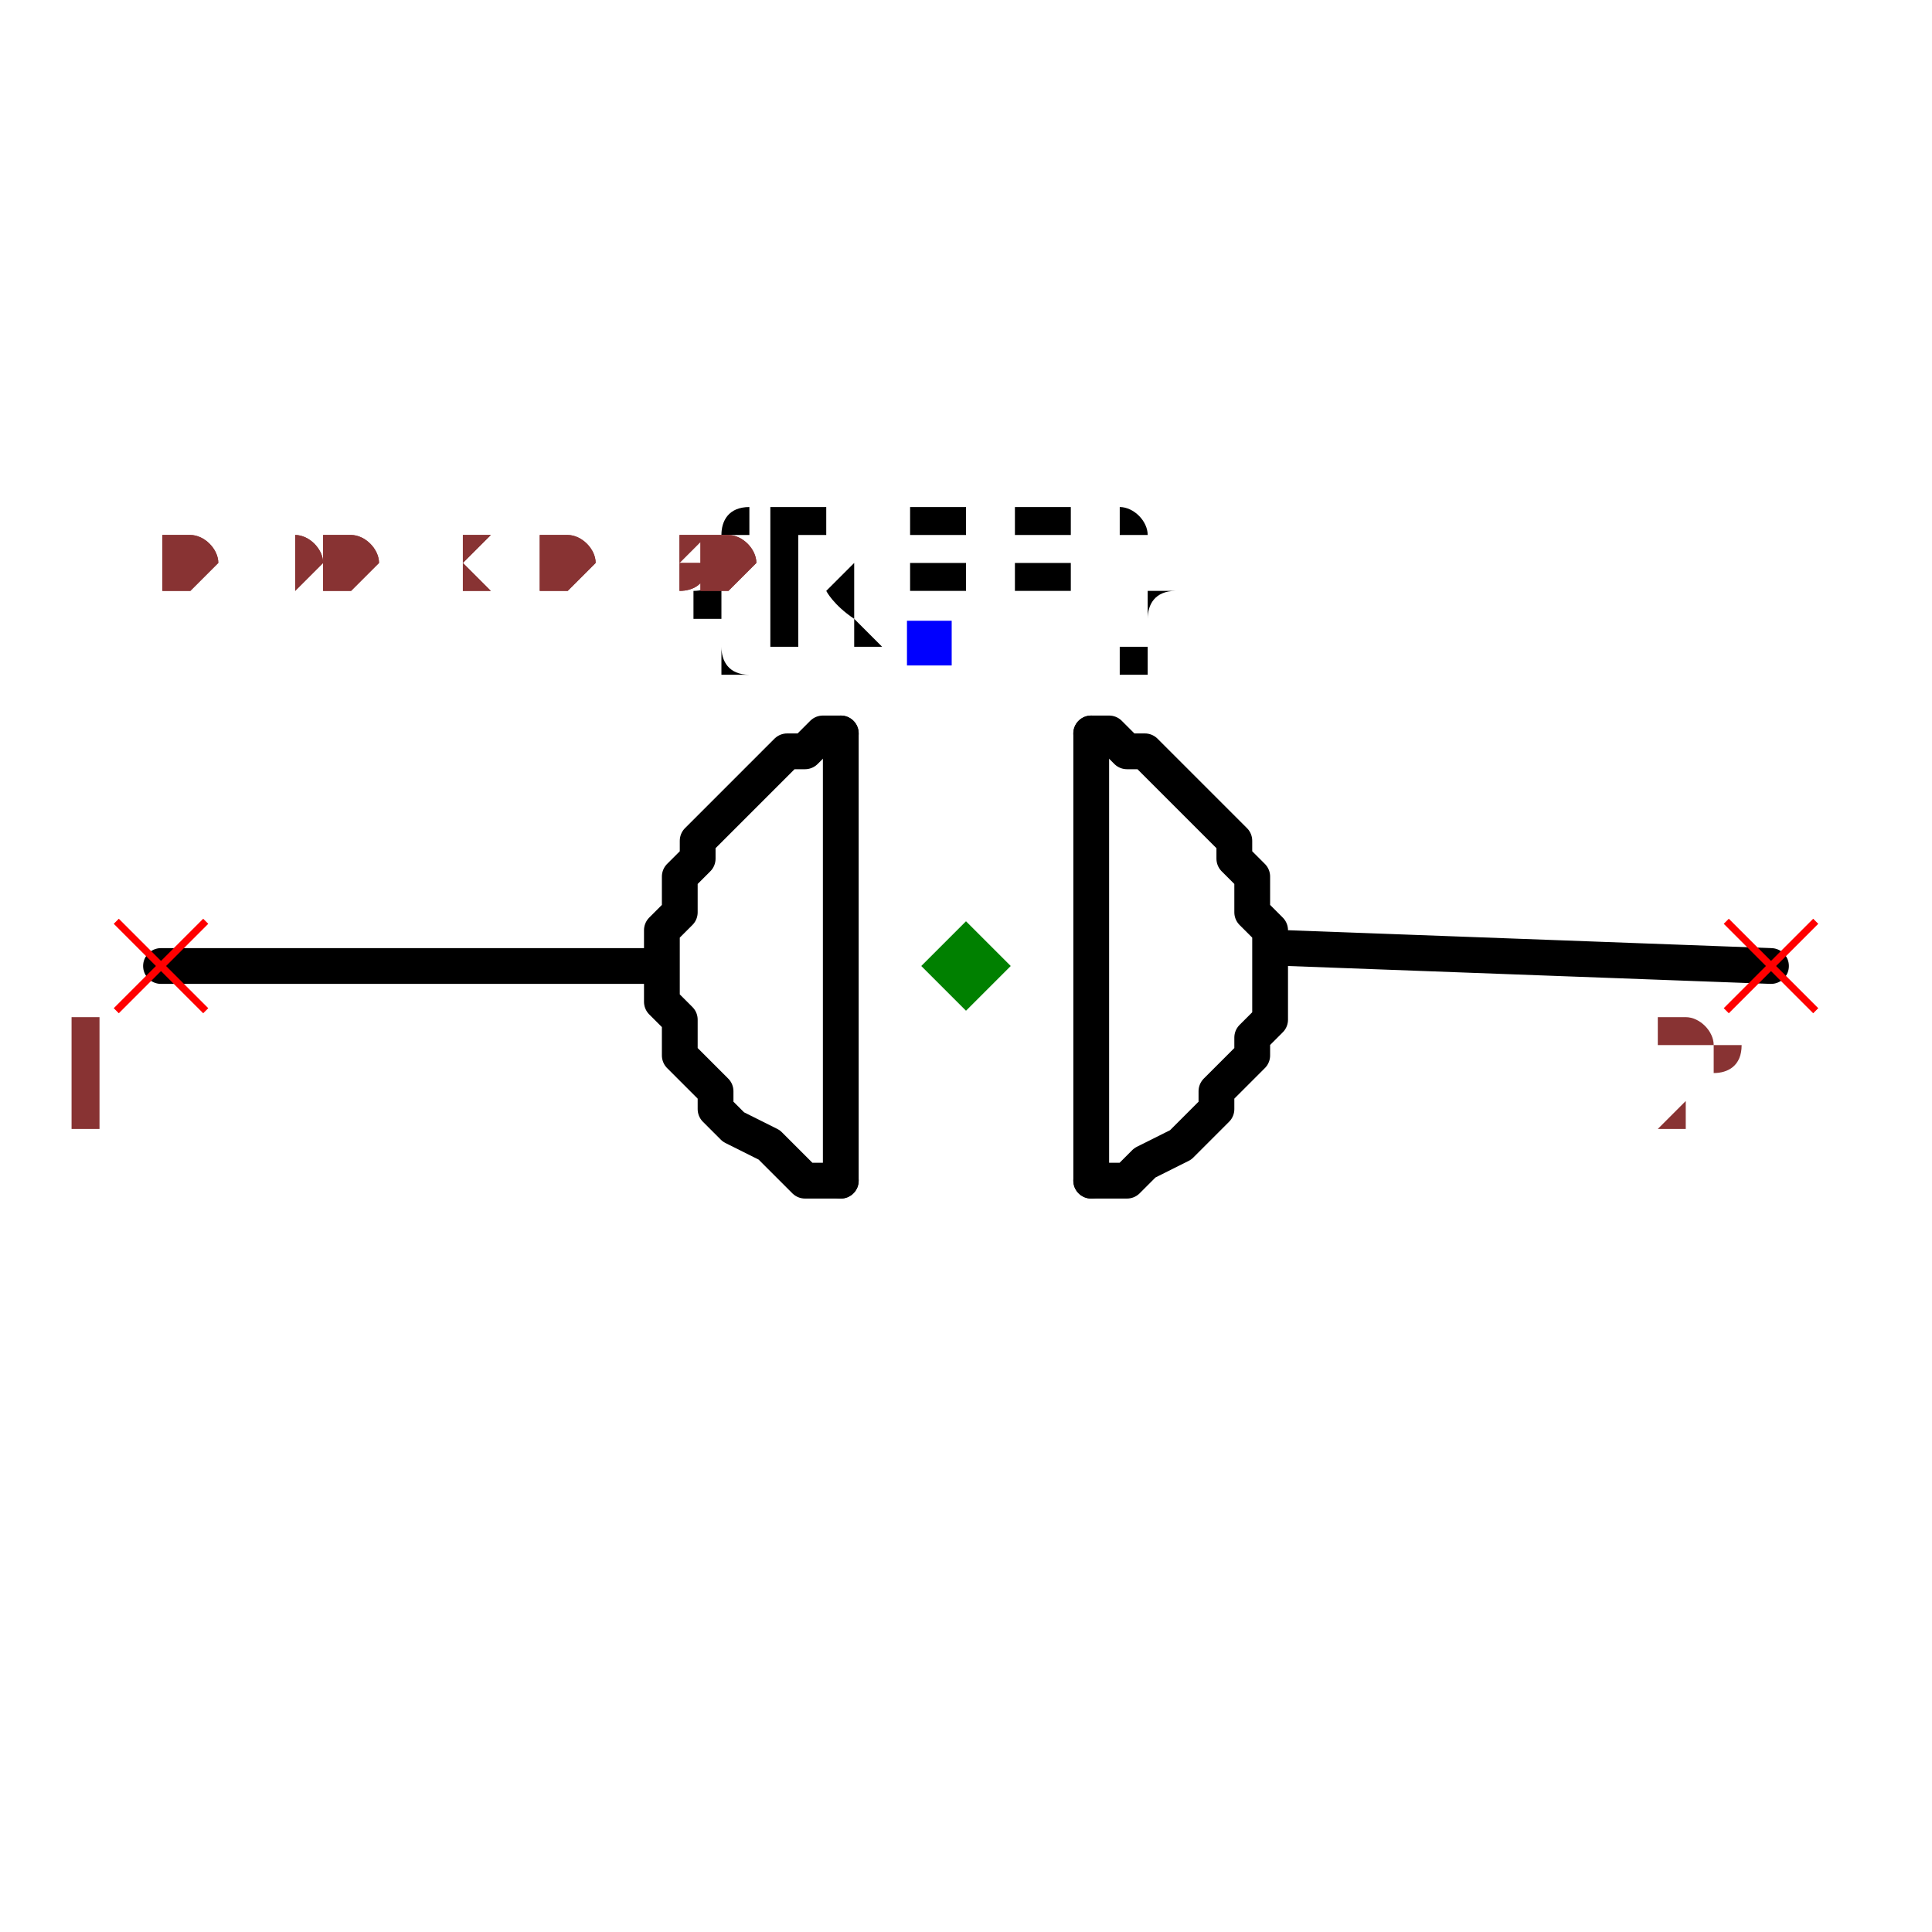
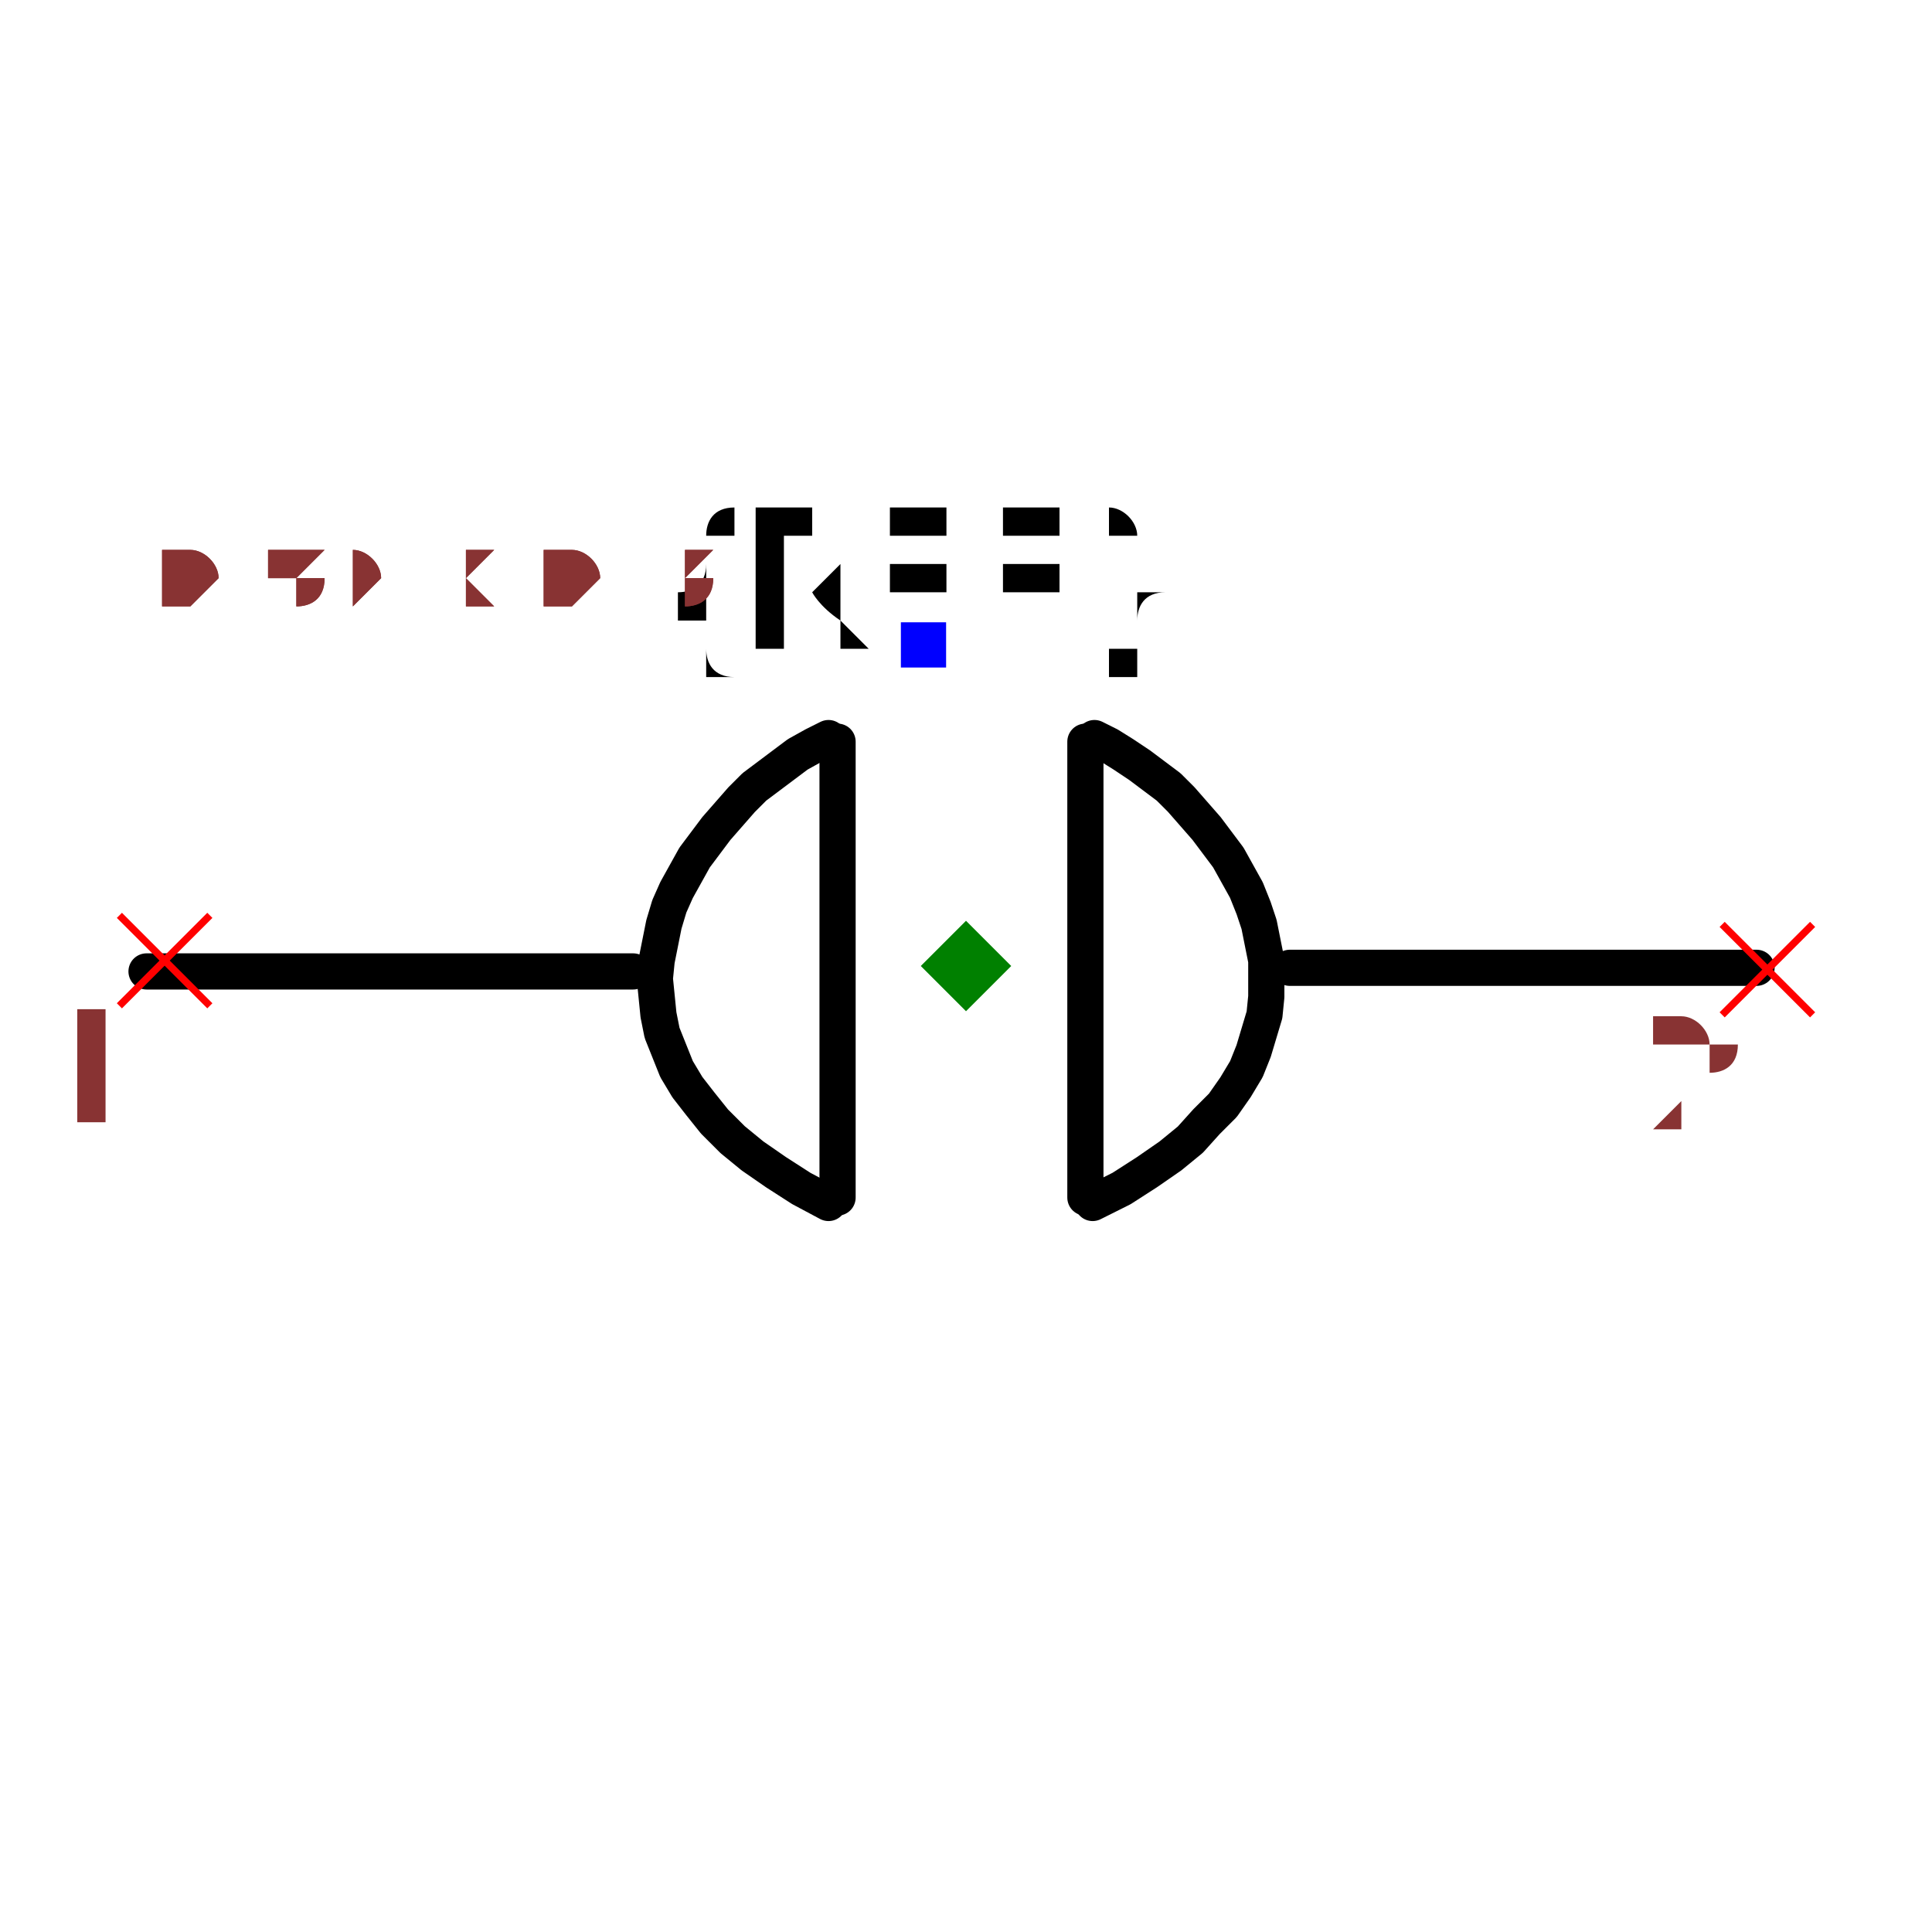
- <svg xmlns="http://www.w3.org/2000/svg" width="150" height="150" viewBox="-0.54 -0.15 1.08 0.36">
-   <path d="M-0.18,0.03 L-0.45,0.03" fill="none" stroke="black" stroke-width="0.02" stroke-linecap="round" stroke-linejoin="round" />
-   <path d="M0.45,0.03 L0.18,0.02" fill="none" stroke="black" stroke-width="0.02" stroke-linecap="round" stroke-linejoin="round" />
-   <path d="M0.07,-0.1 L0.07,0.15" fill="black" stroke="black" stroke-width="0.02" stroke-linecap="round" stroke-linejoin="round" />
-   <path d="M-0.07,-0.1 L-0.07,0.15" fill="black" stroke="black" stroke-width="0.02" stroke-linecap="round" stroke-linejoin="round" />
-   <path d="M-0.07,0.15 L-0.07,0.15 L-0.09,0.15 L-0.1,0.14 L-0.11,0.13 L-0.13,0.12 L-0.14,0.11 L-0.14,0.1 L-0.15,0.09 L-0.16,0.08 L-0.16,0.07 L-0.16,0.06 L-0.17,0.05 L-0.17,0.04 L-0.17,0.03 L-0.17,0.02 L-0.17,0.01 L-0.16,0 L-0.16,-0.01 L-0.16,-0.02 L-0.15,-0.03 L-0.15,-0.04 L-0.14,-0.05 L-0.14,-0.05 L-0.13,-0.06 L-0.12,-0.07 L-0.11,-0.08 L-0.11,-0.08 L-0.1,-0.09 L-0.09,-0.09 L-0.08,-0.1 L-0.07,-0.1 L-0.07,-0.1" fill="none" stroke="black" stroke-width="0.02" stroke-linecap="round" stroke-linejoin="round" />
-   <path d="M0.07,0.15 L0.07,0.15 L0.09,0.15 L0.1,0.14 L0.12,0.13 L0.13,0.12 L0.14,0.11 L0.14,0.1 L0.15,0.09 L0.16,0.08 L0.16,0.07 L0.17,0.06 L0.17,0.05 L0.17,0.04 L0.17,0.03 L0.17,0.02 L0.17,0.01 L0.16,0 L0.16,-0.01 L0.16,-0.02 L0.15,-0.03 L0.15,-0.04 L0.14,-0.05 L0.14,-0.05 L0.13,-0.06 L0.12,-0.07 L0.11,-0.08 L0.11,-0.08 L0.1,-0.09 L0.09,-0.09 L0.08,-0.1 L0.07,-0.1 L0.07,-0.1" fill="none" stroke="black" stroke-width="0.02" stroke-linecap="round" stroke-linejoin="round" />
-   <text x="-0.02" y="-0.15" dx="0" dy="0" text-anchor="middle" style="font: 0.1px monospace; fill: black">{REF}</text>
-   <rect x="-0.033" y="-0.163" width="0.025" height="0.025" fill="blue" />
-   <line x1="-0.475" y1="0.005" x2="-0.425" y2="0.055" stroke="red" stroke-width="0.004" />
-   <line x1="-0.475" y1="0.055" x2="-0.425" y2="0.005" stroke="red" stroke-width="0.004" />
-   <text x="-0.49" y="0.12" text-anchor="middle" style="font: 0.08px monospace; fill: #833;">1</text>
-   <line x1="0.425" y1="0.005" x2="0.475" y2="0.055" stroke="red" stroke-width="0.004" />
-   <line x1="0.425" y1="0.055" x2="0.475" y2="0.005" stroke="red" stroke-width="0.004" />
-   <text x="0.41" y="0.12" text-anchor="middle" style="font: 0.08px monospace; fill: #833;">2</text>
-   <path d="M 0 0.005 L 0.025 0.03 L 0 0.055 L -0.025 0.03 Z" fill="green" />
-   <text x="-0.45" y="-0.18" style="font: 0.05px monospace; fill: #833;">0.90 x 0.30</text>
-   <text x="-0.45" y="-0.18" style="font: 0.05px monospace; fill: #833;">0.90 x 0.30</text>
+ <svg xmlns="http://www.w3.org/2000/svg" width="150" height="150" viewBox="-0.531 -0.162 1.068 0.37">
+   <path d="M-0.181,0.026 L-0.45,0.026" fill="none" stroke="black" stroke-width="0.02" stroke-linecap="round" stroke-linejoin="round" />
+   <path d="M0.44,0.024 L0.182,0.024" fill="none" stroke="black" stroke-width="0.02" stroke-linecap="round" stroke-linejoin="round" />
+   <path d="M0.069,-0.101 L0.069,0.151" fill="black" stroke="black" stroke-width="0.02" stroke-linecap="round" stroke-linejoin="round" />
+   <path d="M-0.068,-0.101 L-0.068,0.151" fill="black" stroke="black" stroke-width="0.02" stroke-linecap="round" stroke-linejoin="round" />
+   <path d="M-0.073,0.154 L-0.073,0.154 L-0.088,0.146 L-0.102,0.137 L-0.115,0.128 L-0.126,0.119 L-0.136,0.109 L-0.144,0.099 L-0.151,0.09 L-0.157,0.08 L-0.161,0.07 L-0.165,0.06 L-0.167,0.05 L-0.168,0.04 L-0.169,0.03 L-0.168,0.02 L-0.166,0.01 L-0.164,0 L-0.161,-0.01 L-0.157,-0.019 L-0.152,-0.028 L-0.147,-0.037 L-0.141,-0.045 L-0.135,-0.053 L-0.128,-0.061 L-0.121,-0.069 L-0.114,-0.076 L-0.106,-0.082 L-0.098,-0.088 L-0.09,-0.094 L-0.081,-0.099 L-0.073,-0.103 L-0.073,-0.103" fill="none" stroke="black" stroke-width="0.02" stroke-linecap="round" stroke-linejoin="round" />
+   <path d="M0.073,0.154 L0.073,0.154 L0.089,0.146 L0.103,0.137 L0.116,0.128 L0.127,0.119 L0.136,0.109 L0.145,0.1 L0.152,0.09 L0.158,0.08 L0.162,0.07 L0.165,0.06 L0.168,0.05 L0.169,0.04 L0.169,0.03 L0.169,0.02 L0.167,0.01 L0.165,0 L0.162,-0.009 L0.158,-0.019 L0.153,-0.028 L0.148,-0.037 L0.142,-0.045 L0.136,-0.053 L0.129,-0.061 L0.122,-0.069 L0.115,-0.076 L0.107,-0.082 L0.099,-0.088 L0.09,-0.094 L0.082,-0.099 L0.074,-0.103 L0.074,-0.103" fill="none" stroke="black" stroke-width="0.02" stroke-linecap="round" stroke-linejoin="round" />
+   <text x="-0.021" y="-0.154" dx="0" dy="0" text-anchor="middle" style="font: 0.1px monospace; fill: black">{REF}</text>
+   <rect x="-0.033" y="-0.167" width="0.025" height="0.025" fill="blue" />
+   <line x1="-0.465" y1="-0.005" x2="-0.415" y2="0.045" stroke="red" stroke-width="0.004" />
+   <line x1="-0.465" y1="0.045" x2="-0.415" y2="-0.005" stroke="red" stroke-width="0.004" />
+   <text x="-0.48" y="0.11" text-anchor="middle" style="font: 0.08px monospace; fill: #833;">1</text>
+   <line x1="0.421" y1="0" x2="0.471" y2="0.05" stroke="red" stroke-width="0.004" />
+   <line x1="0.421" y1="0.05" x2="0.471" y2="0" stroke="red" stroke-width="0.004" />
+   <text x="0.406" y="0.115" text-anchor="middle" style="font: 0.08px monospace; fill: #833;">2</text>
+   <path d="M 0.003 -0.002 L 0.028 0.023 L 0.003 0.048 L -0.022 0.023 Z" fill="green" />
+   <text x="-0.442" y="-0.177" style="font: 0.05px monospace; fill: #833;">0.89 x 0.31</text>
+   <text x="-0.442" y="-0.177" style="font: 0.05px monospace; fill: #833;">0.89 x 0.31</text>
</svg>
